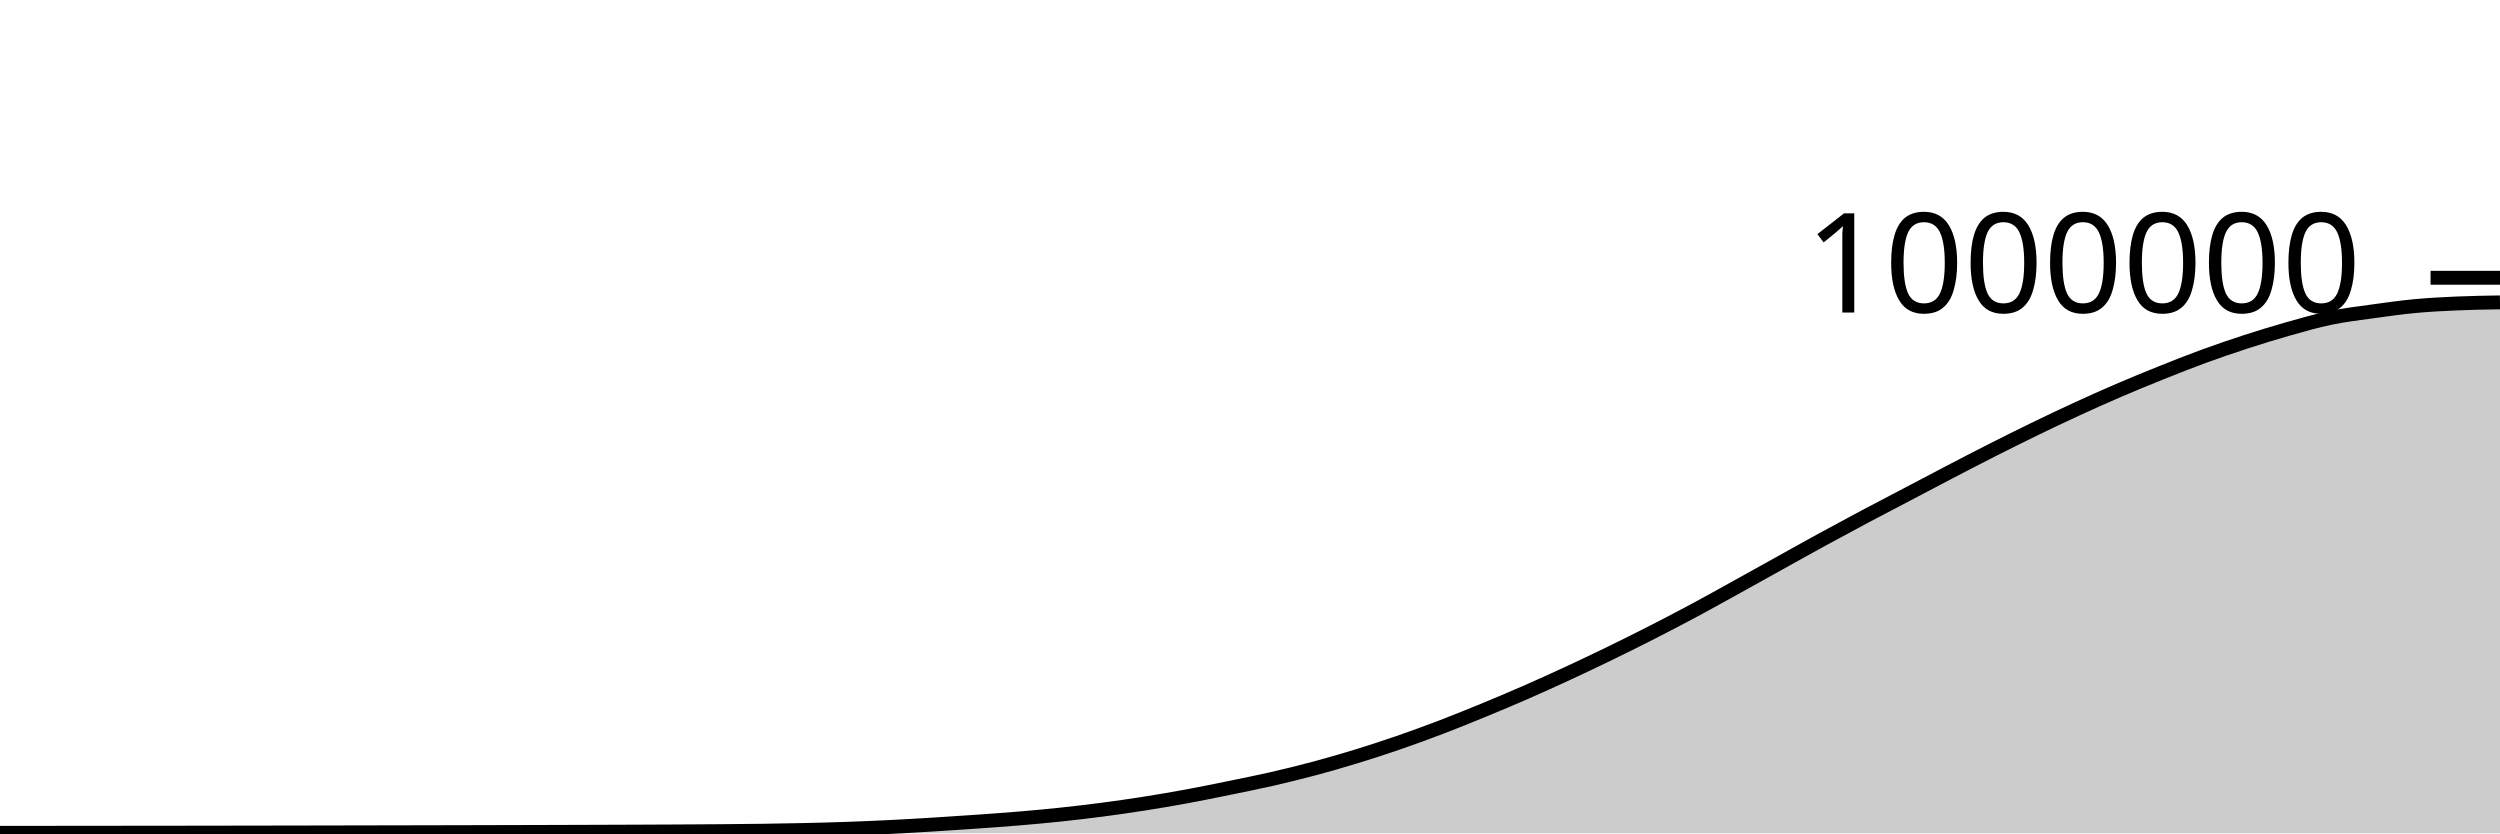
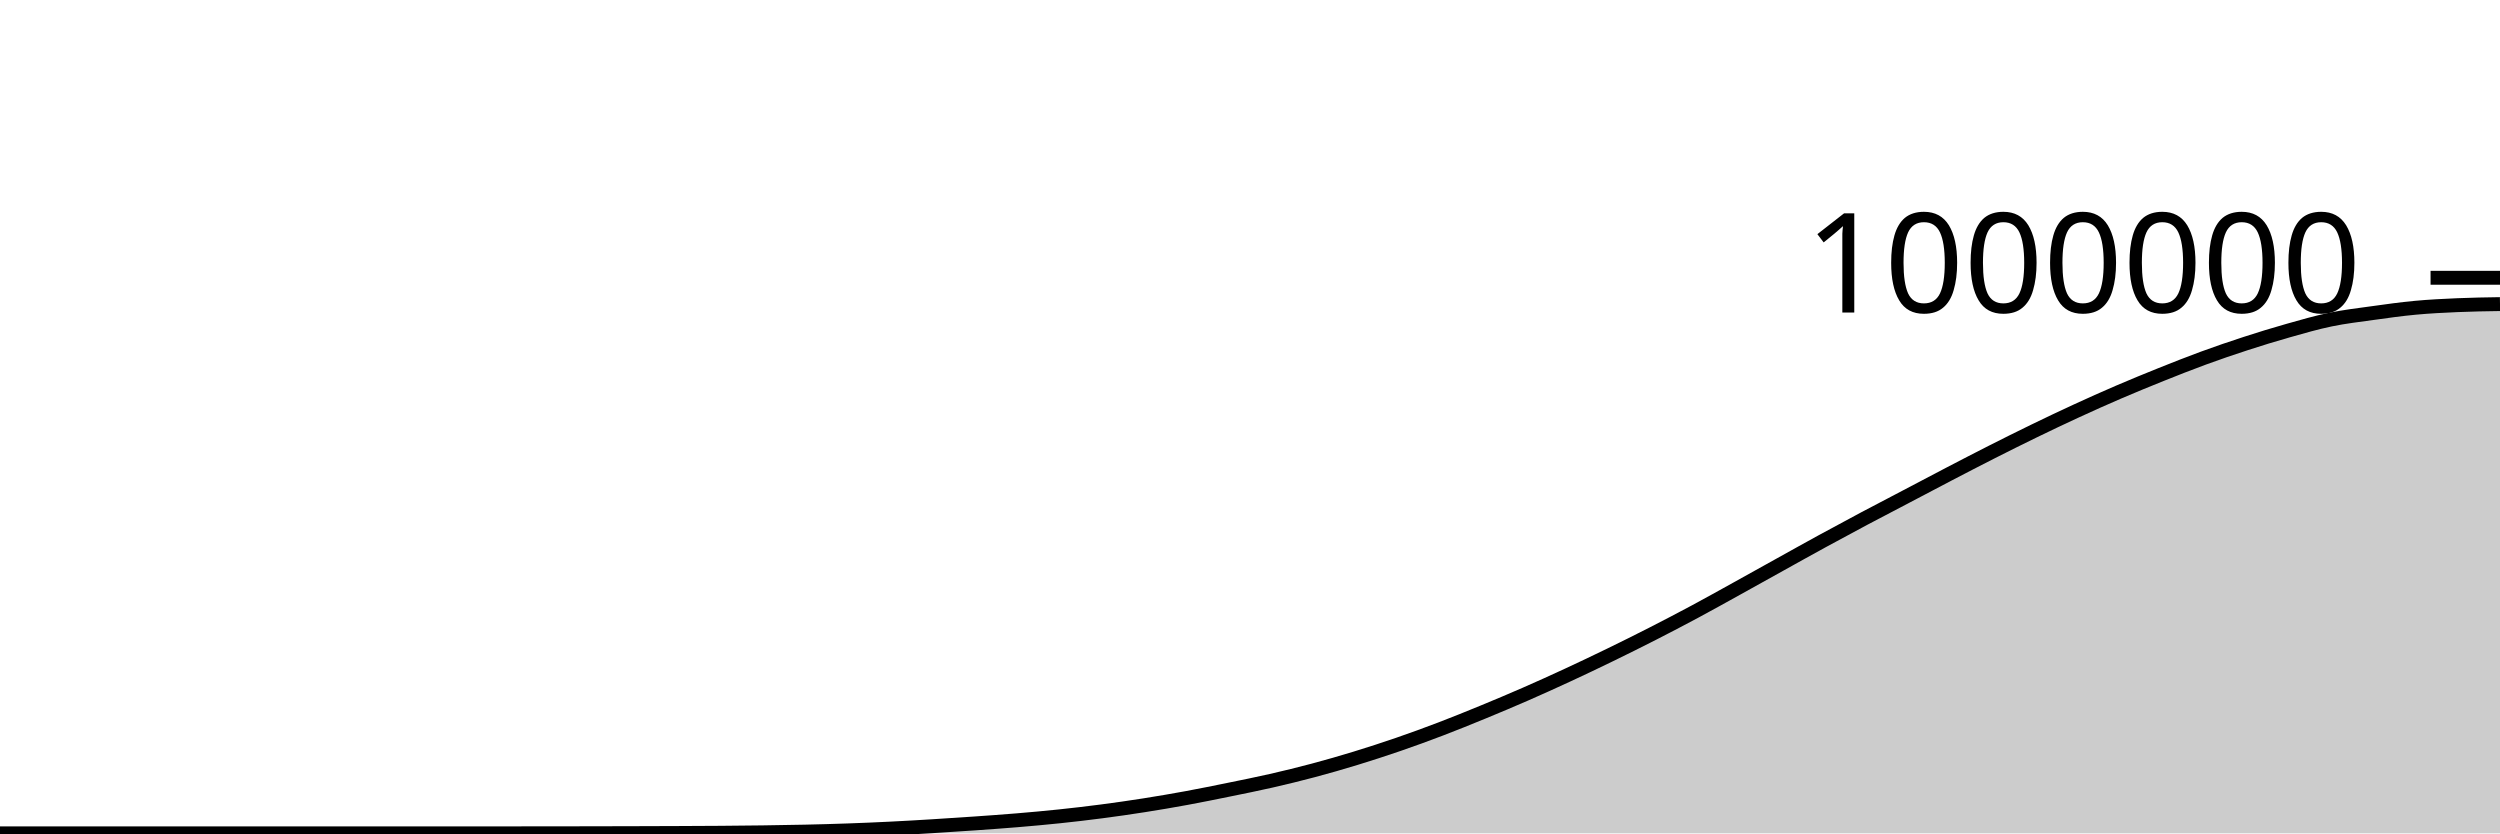
<svg xmlns="http://www.w3.org/2000/svg" viewBox="0 0 180 60">
  <g transform="translate(0,20)">
-     <path class="area" fill="rgba(0, 0, 0, 0.2)" d="M0,39.963C1.017,39.962,2.034,39.962,3.051,39.961C4.068,39.96,5.085,39.959,6.102,39.958C7.119,39.958,8.136,39.956,9.153,39.955C10.169,39.954,11.186,39.953,12.203,39.952C13.22,39.951,14.237,39.949,15.254,39.948C16.271,39.946,17.288,39.945,18.305,39.943C19.322,39.941,20.339,39.94,21.356,39.938C22.373,39.936,23.39,39.934,24.407,39.932C25.424,39.93,26.441,39.928,27.458,39.926C28.475,39.924,29.492,39.922,30.508,39.92C31.525,39.918,32.542,39.916,33.559,39.913C34.576,39.911,35.593,39.908,36.61,39.905C37.627,39.903,38.644,39.9,39.661,39.897C40.678,39.894,41.695,39.89,42.712,39.887C43.729,39.884,44.746,39.88,45.763,39.876C46.78,39.872,47.797,39.868,48.814,39.862C49.831,39.857,50.847,39.851,51.864,39.843C52.881,39.834,53.898,39.826,54.915,39.812C55.932,39.797,56.949,39.781,57.966,39.758C58.983,39.735,60,39.708,61.017,39.672C62.034,39.637,63.051,39.593,64.068,39.543C65.085,39.493,66.102,39.433,67.119,39.371C68.136,39.309,69.153,39.242,70.169,39.17C71.186,39.099,72.203,39.028,73.22,38.943C74.237,38.858,75.254,38.768,76.271,38.66C77.288,38.553,78.305,38.434,79.322,38.301C80.339,38.168,81.356,38.022,82.373,37.862C83.39,37.702,84.407,37.529,85.424,37.342C86.441,37.155,87.458,36.947,88.475,36.739C89.492,36.532,90.508,36.33,91.525,36.097C92.542,35.865,93.559,35.617,94.576,35.345C95.593,35.074,96.61,34.78,97.627,34.469C98.644,34.157,99.661,33.827,100.678,33.477C101.695,33.126,102.712,32.756,103.729,32.367C104.746,31.979,105.763,31.566,106.78,31.148C107.797,30.73,108.814,30.302,109.831,29.858C110.847,29.413,111.864,28.952,112.881,28.481C113.898,28.01,114.915,27.526,115.932,27.031C116.949,26.536,117.966,26.031,118.983,25.512C120,24.993,121.017,24.462,122.034,23.917C123.051,23.371,124.068,22.801,125.085,22.239C126.102,21.677,127.119,21.108,128.136,20.544C129.153,19.979,130.169,19.409,131.186,18.854C132.203,18.298,133.22,17.751,134.237,17.21C135.254,16.669,136.271,16.143,137.288,15.609C138.305,15.075,139.322,14.535,140.339,14.006C141.356,13.476,142.373,12.947,143.39,12.432C144.407,11.917,145.424,11.409,146.441,10.915C147.458,10.421,148.475,9.937,149.492,9.469C150.508,9.001,151.525,8.545,152.542,8.108C153.559,7.671,154.576,7.254,155.593,6.846C156.61,6.438,157.627,6.035,158.644,5.662C159.661,5.29,160.678,4.942,161.695,4.611C162.712,4.281,163.729,3.967,164.746,3.68C165.763,3.393,166.78,3.097,167.797,2.887C168.814,2.676,169.831,2.559,170.847,2.417C171.864,2.275,172.881,2.131,173.898,2.036C174.915,1.942,175.932,1.891,176.949,1.847C177.966,1.803,178.983,1.787,180,1.771L180,40C178.983,40,177.966,40,176.949,40C175.932,40,174.915,40,173.898,40C172.881,40,171.864,40,170.847,40C169.831,40,168.814,40,167.797,40C166.78,40,165.763,40,164.746,40C163.729,40,162.712,40,161.695,40C160.678,40,159.661,40,158.644,40C157.627,40,156.61,40,155.593,40C154.576,40,153.559,40,152.542,40C151.525,40,150.508,40,149.492,40C148.475,40,147.458,40,146.441,40C145.424,40,144.407,40,143.39,40C142.373,40,141.356,40,140.339,40C139.322,40,138.305,40,137.288,40C136.271,40,135.254,40,134.237,40C133.22,40,132.203,40,131.186,40C130.169,40,129.153,40,128.136,40C127.119,40,126.102,40,125.085,40C124.068,40,123.051,40,122.034,40C121.017,40,120,40,118.983,40C117.966,40,116.949,40,115.932,40C114.915,40,113.898,40,112.881,40C111.864,40,110.847,40,109.831,40C108.814,40,107.797,40,106.78,40C105.763,40,104.746,40,103.729,40C102.712,40,101.695,40,100.678,40C99.661,40,98.644,40,97.627,40C96.61,40,95.593,40,94.576,40C93.559,40,92.542,40,91.525,40C90.508,40,89.492,40,88.475,40C87.458,40,86.441,40,85.424,40C84.407,40,83.39,40,82.373,40C81.356,40,80.339,40,79.322,40C78.305,40,77.288,40,76.271,40C75.254,40,74.237,40,73.22,40C72.203,40,71.186,40,70.169,40C69.153,40,68.136,40,67.119,40C66.102,40,65.085,40,64.068,40C63.051,40,62.034,40,61.017,40C60,40,58.983,40,57.966,40C56.949,40,55.932,40,54.915,40C53.898,40,52.881,40,51.864,40C50.847,40,49.831,40,48.814,40C47.797,40,46.78,40,45.763,40C44.746,40,43.729,40,42.712,40C41.695,40,40.678,40,39.661,40C38.644,40,37.627,40,36.61,40C35.593,40,34.576,40,33.559,40C32.542,40,31.525,40,30.508,40C29.492,40,28.475,40,27.458,40C26.441,40,25.424,40,24.407,40C23.39,40,22.373,40,21.356,40C20.339,40,19.322,40,18.305,40C17.288,40,16.271,40,15.254,40C14.237,40,13.22,40,12.203,40C11.186,40,10.169,40,9.153,40C8.136,40,7.119,40,6.102,40C5.085,40,4.068,40,3.051,40C2.034,40,1.017,40,0,40Z" />
-     <path class="line" stroke="black" fill="none" d="M0,39.963C1.017,39.962,2.034,39.962,3.051,39.961C4.068,39.96,5.085,39.959,6.102,39.958C7.119,39.958,8.136,39.956,9.153,39.955C10.169,39.954,11.186,39.953,12.203,39.952C13.22,39.951,14.237,39.949,15.254,39.948C16.271,39.946,17.288,39.945,18.305,39.943C19.322,39.941,20.339,39.94,21.356,39.938C22.373,39.936,23.39,39.934,24.407,39.932C25.424,39.93,26.441,39.928,27.458,39.926C28.475,39.924,29.492,39.922,30.508,39.92C31.525,39.918,32.542,39.916,33.559,39.913C34.576,39.911,35.593,39.908,36.61,39.905C37.627,39.903,38.644,39.9,39.661,39.897C40.678,39.894,41.695,39.89,42.712,39.887C43.729,39.884,44.746,39.88,45.763,39.876C46.78,39.872,47.797,39.868,48.814,39.862C49.831,39.857,50.847,39.851,51.864,39.843C52.881,39.834,53.898,39.826,54.915,39.812C55.932,39.797,56.949,39.781,57.966,39.758C58.983,39.735,60,39.708,61.017,39.672C62.034,39.637,63.051,39.593,64.068,39.543C65.085,39.493,66.102,39.433,67.119,39.371C68.136,39.309,69.153,39.242,70.169,39.17C71.186,39.099,72.203,39.028,73.22,38.943C74.237,38.858,75.254,38.768,76.271,38.66C77.288,38.553,78.305,38.434,79.322,38.301C80.339,38.168,81.356,38.022,82.373,37.862C83.39,37.702,84.407,37.529,85.424,37.342C86.441,37.155,87.458,36.947,88.475,36.739C89.492,36.532,90.508,36.33,91.525,36.097C92.542,35.865,93.559,35.617,94.576,35.345C95.593,35.074,96.61,34.78,97.627,34.469C98.644,34.157,99.661,33.827,100.678,33.477C101.695,33.126,102.712,32.756,103.729,32.367C104.746,31.979,105.763,31.566,106.78,31.148C107.797,30.73,108.814,30.302,109.831,29.858C110.847,29.413,111.864,28.952,112.881,28.481C113.898,28.01,114.915,27.526,115.932,27.031C116.949,26.536,117.966,26.031,118.983,25.512C120,24.993,121.017,24.462,122.034,23.917C123.051,23.371,124.068,22.801,125.085,22.239C126.102,21.677,127.119,21.108,128.136,20.544C129.153,19.979,130.169,19.409,131.186,18.854C132.203,18.298,133.22,17.751,134.237,17.21C135.254,16.669,136.271,16.143,137.288,15.609C138.305,15.075,139.322,14.535,140.339,14.006C141.356,13.476,142.373,12.947,143.39,12.432C144.407,11.917,145.424,11.409,146.441,10.915C147.458,10.421,148.475,9.937,149.492,9.469C150.508,9.001,151.525,8.545,152.542,8.108C153.559,7.671,154.576,7.254,155.593,6.846C156.61,6.438,157.627,6.035,158.644,5.662C159.661,5.29,160.678,4.942,161.695,4.611C162.712,4.281,163.729,3.967,164.746,3.68C165.763,3.393,166.78,3.097,167.797,2.887C168.814,2.676,169.831,2.559,170.847,2.417C171.864,2.275,172.881,2.131,173.898,2.036C174.915,1.942,175.932,1.891,176.949,1.847C177.966,1.803,178.983,1.787,180,1.771" />
+     <path class="area" fill="rgba(0, 0, 0, 0.2)" d="M0,40C1.017,40,2.034,40,3.051,40C4.068,40,5.085,40,6.102,40C7.119,40,8.136,40,9.153,40C10.169,40,11.186,40,12.203,40C13.22,40,14.237,40,15.254,40C16.271,40,17.288,40,18.305,40C19.322,40,20.339,40,21.356,40C22.373,40,23.39,40,24.407,40C25.424,40,26.441,40,27.458,40C28.475,40,29.492,40,30.508,40C31.525,40,32.542,40,33.559,40C34.576,40,35.593,40,36.61,39.999C37.627,39.999,38.644,39.998,39.661,39.997C40.678,39.995,41.695,39.994,42.712,39.992C43.729,39.99,44.746,39.988,45.763,39.985C46.78,39.982,47.797,39.979,48.814,39.975C49.831,39.97,50.847,39.966,51.864,39.959C52.881,39.951,53.898,39.942,54.915,39.928C55.932,39.914,56.949,39.898,57.966,39.875C58.983,39.852,60,39.825,61.017,39.789C62.034,39.754,63.051,39.71,64.068,39.66C65.085,39.61,66.102,39.551,67.119,39.488C68.136,39.426,69.153,39.359,70.169,39.288C71.186,39.217,72.203,39.146,73.22,39.061C74.237,38.976,75.254,38.885,76.271,38.778C77.288,38.671,78.305,38.552,79.322,38.419C80.339,38.286,81.356,38.14,82.373,37.98C83.39,37.82,84.407,37.647,85.424,37.46C86.441,37.273,87.458,37.065,88.475,36.858C89.492,36.65,90.508,36.448,91.525,36.216C92.542,35.984,93.559,35.735,94.576,35.464C95.593,35.193,96.61,34.899,97.627,34.588C98.644,34.276,99.661,33.946,100.678,33.596C101.695,33.246,102.712,32.875,103.729,32.487C104.746,32.099,105.763,31.686,106.78,31.268C107.797,30.849,108.814,30.422,109.831,29.977C110.847,29.533,111.864,29.072,112.881,28.601C113.898,28.13,114.915,27.646,115.932,27.151C116.949,26.656,117.966,26.151,118.983,25.632C120,25.113,121.017,24.582,122.034,24.037C123.051,23.492,124.068,22.922,125.085,22.36C126.102,21.798,127.119,21.229,128.136,20.664C129.153,20.1,130.169,19.53,131.186,18.975C132.203,18.419,133.22,17.872,134.237,17.331C135.254,16.79,136.271,16.264,137.288,15.73C138.305,15.196,139.322,14.656,140.339,14.127C141.356,13.598,142.373,13.069,143.39,12.554C144.407,12.039,145.424,11.531,146.441,11.037C147.458,10.543,148.475,10.059,149.492,9.591C150.508,9.123,151.525,8.667,152.542,8.23C153.559,7.793,154.576,7.376,155.593,6.968C156.61,6.561,157.627,6.157,158.644,5.785C159.661,5.412,160.678,5.064,161.695,4.734C162.712,4.403,163.729,4.09,164.746,3.803C165.763,3.515,166.78,3.22,167.797,3.01C168.814,2.799,169.831,2.682,170.847,2.54C171.864,2.398,172.881,2.255,173.898,2.16C174.915,2.065,175.932,2.015,176.949,1.971C177.966,1.927,178.983,1.911,180,1.895L180,40C178.983,40,177.966,40,176.949,40C175.932,40,174.915,40,173.898,40C172.881,40,171.864,40,170.847,40C169.831,40,168.814,40,167.797,40C166.78,40,165.763,40,164.746,40C163.729,40,162.712,40,161.695,40C160.678,40,159.661,40,158.644,40C157.627,40,156.61,40,155.593,40C154.576,40,153.559,40,152.542,40C151.525,40,150.508,40,149.492,40C148.475,40,147.458,40,146.441,40C145.424,40,144.407,40,143.39,40C142.373,40,141.356,40,140.339,40C139.322,40,138.305,40,137.288,40C136.271,40,135.254,40,134.237,40C133.22,40,132.203,40,131.186,40C130.169,40,129.153,40,128.136,40C127.119,40,126.102,40,125.085,40C124.068,40,123.051,40,122.034,40C121.017,40,120,40,118.983,40C117.966,40,116.949,40,115.932,40C114.915,40,113.898,40,112.881,40C111.864,40,110.847,40,109.831,40C108.814,40,107.797,40,106.78,40C105.763,40,104.746,40,103.729,40C102.712,40,101.695,40,100.678,40C99.661,40,98.644,40,97.627,40C96.61,40,95.593,40,94.576,40C93.559,40,92.542,40,91.525,40C90.508,40,89.492,40,88.475,40C87.458,40,86.441,40,85.424,40C84.407,40,83.39,40,82.373,40C81.356,40,80.339,40,79.322,40C78.305,40,77.288,40,76.271,40C75.254,40,74.237,40,73.22,40C72.203,40,71.186,40,70.169,40C69.153,40,68.136,40,67.119,40C66.102,40,65.085,40,64.068,40C63.051,40,62.034,40,61.017,40C60,40,58.983,40,57.966,40C56.949,40,55.932,40,54.915,40C53.898,40,52.881,40,51.864,40C50.847,40,49.831,40,48.814,40C47.797,40,46.78,40,45.763,40C44.746,40,43.729,40,42.712,40C41.695,40,40.678,40,39.661,40C38.644,40,37.627,40,36.61,40C35.593,40,34.576,40,33.559,40C32.542,40,31.525,40,30.508,40C29.492,40,28.475,40,27.458,40C26.441,40,25.424,40,24.407,40C23.39,40,22.373,40,21.356,40C20.339,40,19.322,40,18.305,40C17.288,40,16.271,40,15.254,40C14.237,40,13.22,40,12.203,40C11.186,40,10.169,40,9.153,40C8.136,40,7.119,40,6.102,40C5.085,40,4.068,40,3.051,40C2.034,40,1.017,40,0,40Z" />
+     <path class="line" stroke="black" fill="none" d="M0,40C1.017,40,2.034,40,3.051,40C4.068,40,5.085,40,6.102,40C7.119,40,8.136,40,9.153,40C10.169,40,11.186,40,12.203,40C13.22,40,14.237,40,15.254,40C16.271,40,17.288,40,18.305,40C19.322,40,20.339,40,21.356,40C22.373,40,23.39,40,24.407,40C25.424,40,26.441,40,27.458,40C28.475,40,29.492,40,30.508,40C31.525,40,32.542,40,33.559,40C34.576,40,35.593,40,36.61,39.999C37.627,39.999,38.644,39.998,39.661,39.997C40.678,39.995,41.695,39.994,42.712,39.992C43.729,39.99,44.746,39.988,45.763,39.985C46.78,39.982,47.797,39.979,48.814,39.975C49.831,39.97,50.847,39.966,51.864,39.959C52.881,39.951,53.898,39.942,54.915,39.928C55.932,39.914,56.949,39.898,57.966,39.875C58.983,39.852,60,39.825,61.017,39.789C62.034,39.754,63.051,39.71,64.068,39.66C65.085,39.61,66.102,39.551,67.119,39.488C68.136,39.426,69.153,39.359,70.169,39.288C71.186,39.217,72.203,39.146,73.22,39.061C74.237,38.976,75.254,38.885,76.271,38.778C77.288,38.671,78.305,38.552,79.322,38.419C80.339,38.286,81.356,38.14,82.373,37.98C83.39,37.82,84.407,37.647,85.424,37.46C86.441,37.273,87.458,37.065,88.475,36.858C89.492,36.65,90.508,36.448,91.525,36.216C92.542,35.984,93.559,35.735,94.576,35.464C95.593,35.193,96.61,34.899,97.627,34.588C98.644,34.276,99.661,33.946,100.678,33.596C101.695,33.246,102.712,32.875,103.729,32.487C104.746,32.099,105.763,31.686,106.78,31.268C107.797,30.849,108.814,30.422,109.831,29.977C110.847,29.533,111.864,29.072,112.881,28.601C113.898,28.13,114.915,27.646,115.932,27.151C116.949,26.656,117.966,26.151,118.983,25.632C120,25.113,121.017,24.582,122.034,24.037C123.051,23.492,124.068,22.922,125.085,22.36C126.102,21.798,127.119,21.229,128.136,20.664C129.153,20.1,130.169,19.53,131.186,18.975C132.203,18.419,133.22,17.872,134.237,17.331C135.254,16.79,136.271,16.264,137.288,15.73C138.305,15.196,139.322,14.656,140.339,14.127C141.356,13.598,142.373,13.069,143.39,12.554C144.407,12.039,145.424,11.531,146.441,11.037C147.458,10.543,148.475,10.059,149.492,9.591C150.508,9.123,151.525,8.667,152.542,8.23C153.559,7.793,154.576,7.376,155.593,6.968C156.61,6.561,157.627,6.157,158.644,5.785C159.661,5.412,160.678,5.064,161.695,4.734C162.712,4.403,163.729,4.09,164.746,3.803C165.763,3.515,166.78,3.22,167.797,3.01C168.814,2.799,169.831,2.682,170.847,2.54C171.864,2.398,172.881,2.255,173.898,2.16C174.915,2.065,175.932,2.015,176.949,1.971C177.966,1.927,178.983,1.911,180,1.895" />
    <path class="axis-ceiling" stroke-width="1" stroke="black" fill="none" d="M175,0L180,0" />
    <text class="axis-ceiling-label" font-family="sans-serif" text-anchor="end" font-size="10px" x="170" y="2.5">1000000</text>
  </g>
</svg>
